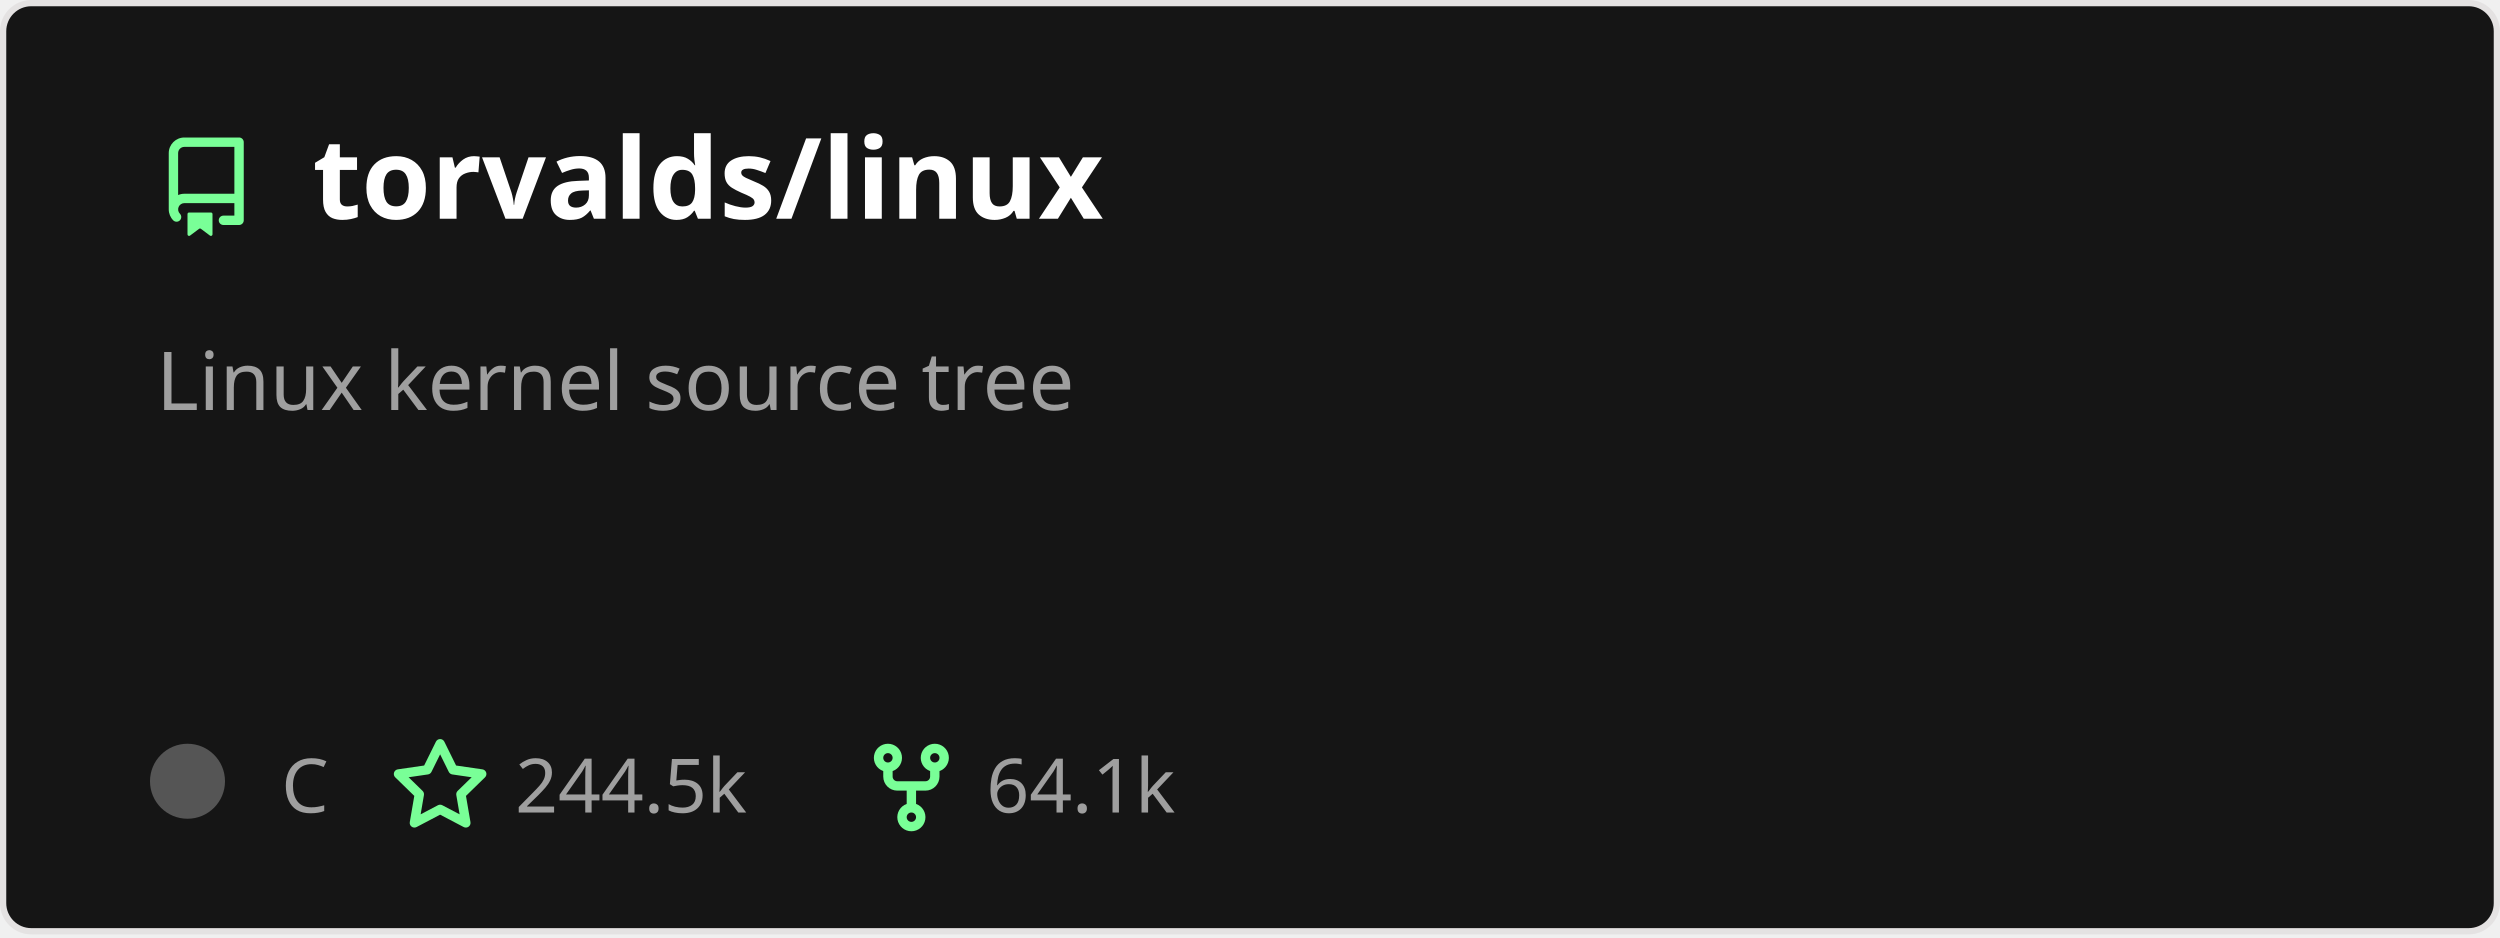
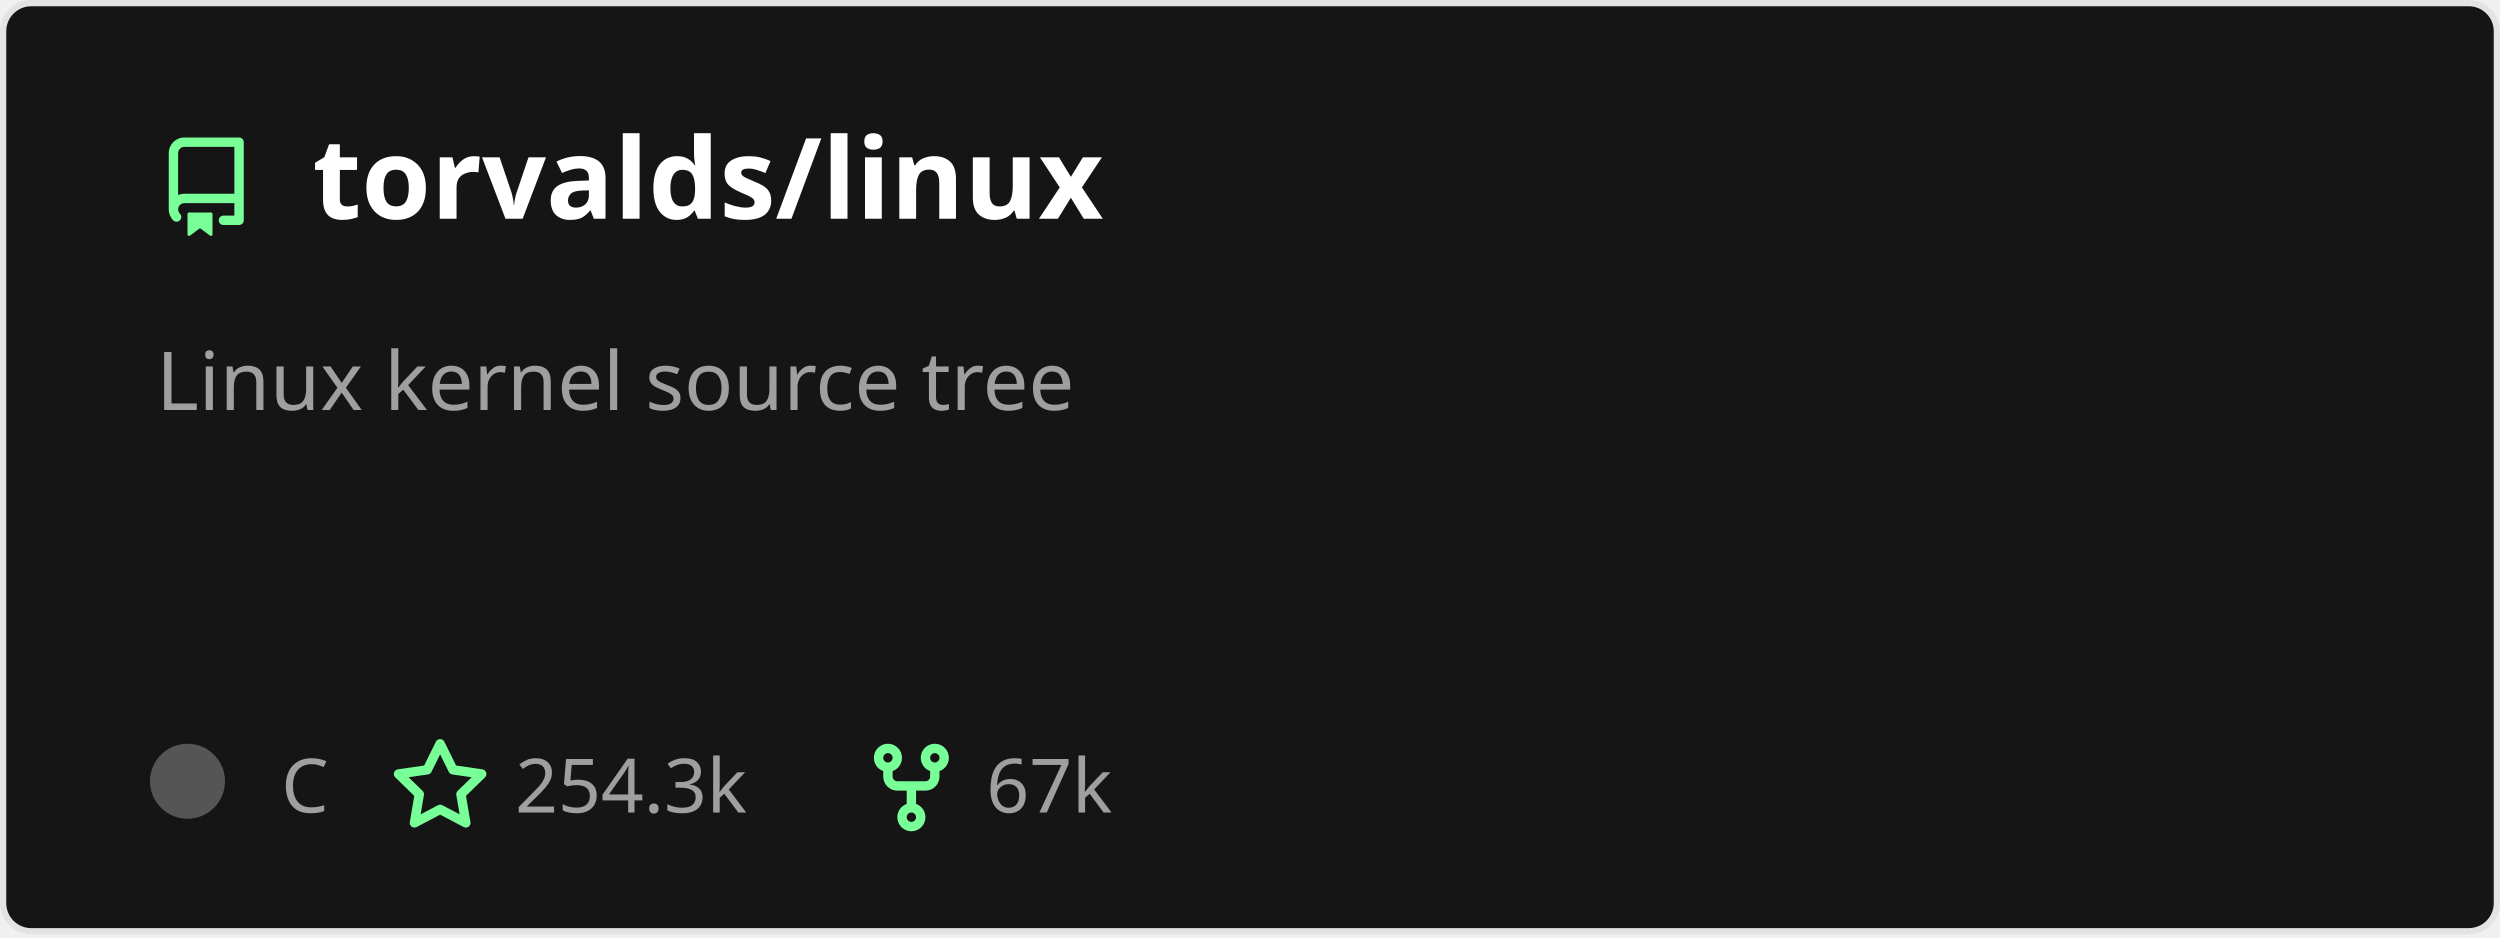
<svg xmlns="http://www.w3.org/2000/svg" width="400" height="150" viewBox="0 0 400 150" fill="none" role="img" aria-labelledby="descId">
  <style>
          .header {
            font: 600 18px 'Segoe UI', Ubuntu, Sans-Serif;
            fill: #fff;
            animation: fadeInAnimation 0.8s ease-in-out forwards;
          }
          @supports(-moz-appearance: auto) {
            /* Selector detects Firefox */
            .header { font-size: 15.5px; }
          }
          
    .description {
      font: 400 13px 'Segoe UI', Ubuntu, Sans-Serif;fill: #9f9f9f;
      
    }
    .gray { font: 400 12px 'Segoe UI', Ubuntu, Sans-Serif; fill: #9f9f9f }
    .badge { font: 600 11px 'Segoe UI', Ubuntu, Sans-Serif; }
-     .badge rect { opacity: 0.2 }
+     .badge rect { opacity: 0.2; stroke: #9f9f9f }
+     .badge text { fill: #9f9f9f }

    .stat { font: 400 12px 'Segoe UI', Ubuntu, Sans-Serif; fill: #9f9f9f }
    .stagger {
      opacity: 0;
      animation: fadeInAnimation 0.3s ease-in-out forwards;
    }
    .not_bold { font-weight: 400 }
    .bold { font-weight: 700 }
    .icon {
      fill: #79ff97;
      display: block;
    }
  
+           

          
      /* Animations */
      @keyframes scaleInAnimation {
        from {
          transform: translate(-5px, 5px) scale(0);
        }
        to {
          transform: translate(-5px, 5px) scale(1);
        }
      }
      @keyframes fadeInAnimation {
        from {
          opacity: 0;
        }
        to {
          opacity: 1;
        }
      }
    
          * { animation-duration: 0s !important; animation-delay: 0s !important; }
        </style>
-   <rect data-testid="card-bg" x="0.5" y="0.5" rx="4.5" height="99%" stroke="#e4e2e2" width="399" fill="#151515" stroke-opacity="1" />
+   <defs>
+           
+           
+         </defs>
+   <rect data-testid="card-bg" class="card-bg" x="0.5" y="0.5" rx="4.5" height="99%" stroke="#e4e2e2" width="399" fill="#151515" stroke-opacity="1" />
  <g data-testid="card-title" transform="translate(25, 35)">
    <g transform="translate(0, 0)">
      <svg class="icon" x="0" y="-13" viewBox="0 0 16 16" version="1.1" width="16" height="16">
        <path fill-rule="evenodd" d="M2 2.5A2.5 2.5 0 014.5 0h8.75a.75.75 0 01.75.75v12.5a.75.75 0 01-.75.75h-2.5a.75.75 0 110-1.5h1.75v-2h-8a1 1 0 00-.714 1.7.75.75 0 01-1.072 1.05A2.495 2.495 0 012 11.5v-9zm10.5-1V9h-8c-.356 0-.694.074-1 .208V2.5a1 1 0 011-1h8zM5 12.25v3.25a.25.25 0 00.4.2l1.45-1.087a.25.25 0 01.3 0L8.6 15.7a.25.25 0 00.4-.2v-3.25a.25.25 0 00-.25-.25h-3.5a.25.25 0 00-.25.25z" />
      </svg>
    </g>
    <g transform="translate(25, 0)">
      <text x="0" y="0" class="header" data-testid="header">torvalds/linux</text>
    </g>
  </g>
  <g data-testid="main-card-body" transform="translate(0, 55)">
    <text class="description" x="25" y="-5">
      <tspan dy="1.2em" x="25">Linux kernel source tree</tspan>
    </text>
    <g transform="translate(30, 75)">
      <g transform="translate(0, 0)">
        <g data-testid="primary-lang">
          <circle data-testid="lang-color" cx="0" cy="-5" r="6" fill="#555555" />
          <text data-testid="lang-name" class="gray" x="15">C</text>
        </g>
      </g>
      <g transform="translate(32.42, 0)">
        <g transform="translate(0, 0)">
          <svg class="icon" y="-12" viewBox="0 0 16 16" version="1.1" width="16" height="16">
            <path fill-rule="evenodd" d="M8 .25a.75.75 0 01.673.418l1.882 3.815 4.21.612a.75.75 0 01.416 1.279l-3.046 2.97.719 4.192a.75.75 0 01-1.088.791L8 12.347l-3.766 1.98a.75.75 0 01-1.088-.79l.72-4.194L.818 6.374a.75.75 0 01.416-1.28l4.21-.611L7.327.668A.75.75 0 018 .25zm0 2.445L6.615 5.5a.75.75 0 01-.564.41l-3.097.45 2.24 2.184a.75.75 0 01.216.664l-.528 3.084 2.769-1.456a.75.75 0 01.698 0l2.77 1.456-.53-3.084a.75.75 0 01.216-.664l2.24-2.183-3.096-.45a.75.75 0 01-.564-.41L8 2.694v.001z" />
          </svg>
        </g>
        <g transform="translate(20, 0)">
-           <text data-testid="stargazers" class="gray">244.5k</text>
+           <text data-testid="stargazers" class="gray">254.3k</text>
        </g>
      </g>
      <g transform="translate(107.82, 0)">
        <g transform="translate(0, 0)">
          <svg class="icon" y="-12" viewBox="0 0 16 16" version="1.1" width="16" height="16">
            <path fill-rule="evenodd" d="M5 3.25a.75.75 0 11-1.5 0 .75.75 0 011.5 0zm0 2.122a2.25 2.25 0 10-1.5 0v.878A2.25 2.25 0 005.75 8.5h1.5v2.128a2.251 2.251 0 101.5 0V8.5h1.5a2.25 2.25 0 002.25-2.25v-.878a2.25 2.25 0 10-1.5 0v.878a.75.75 0 01-.75.75h-4.5A.75.75 0 015 6.25v-.878zm3.75 7.378a.75.75 0 11-1.5 0 .75.75 0 011.5 0zm3-8.75a.75.75 0 100-1.5.75.75 0 000 1.5z" />
          </svg>
        </g>
        <g transform="translate(20, 0)">
-           <text data-testid="forkcount" class="gray">64.1k</text>
+           <text data-testid="forkcount" class="gray">67k</text>
        </g>
      </g>
    </g>
    <svg x="0" y="0">
      <g transform="translate(-3, 98)">
      
    </g>
    </svg>
  </g>
</svg>
